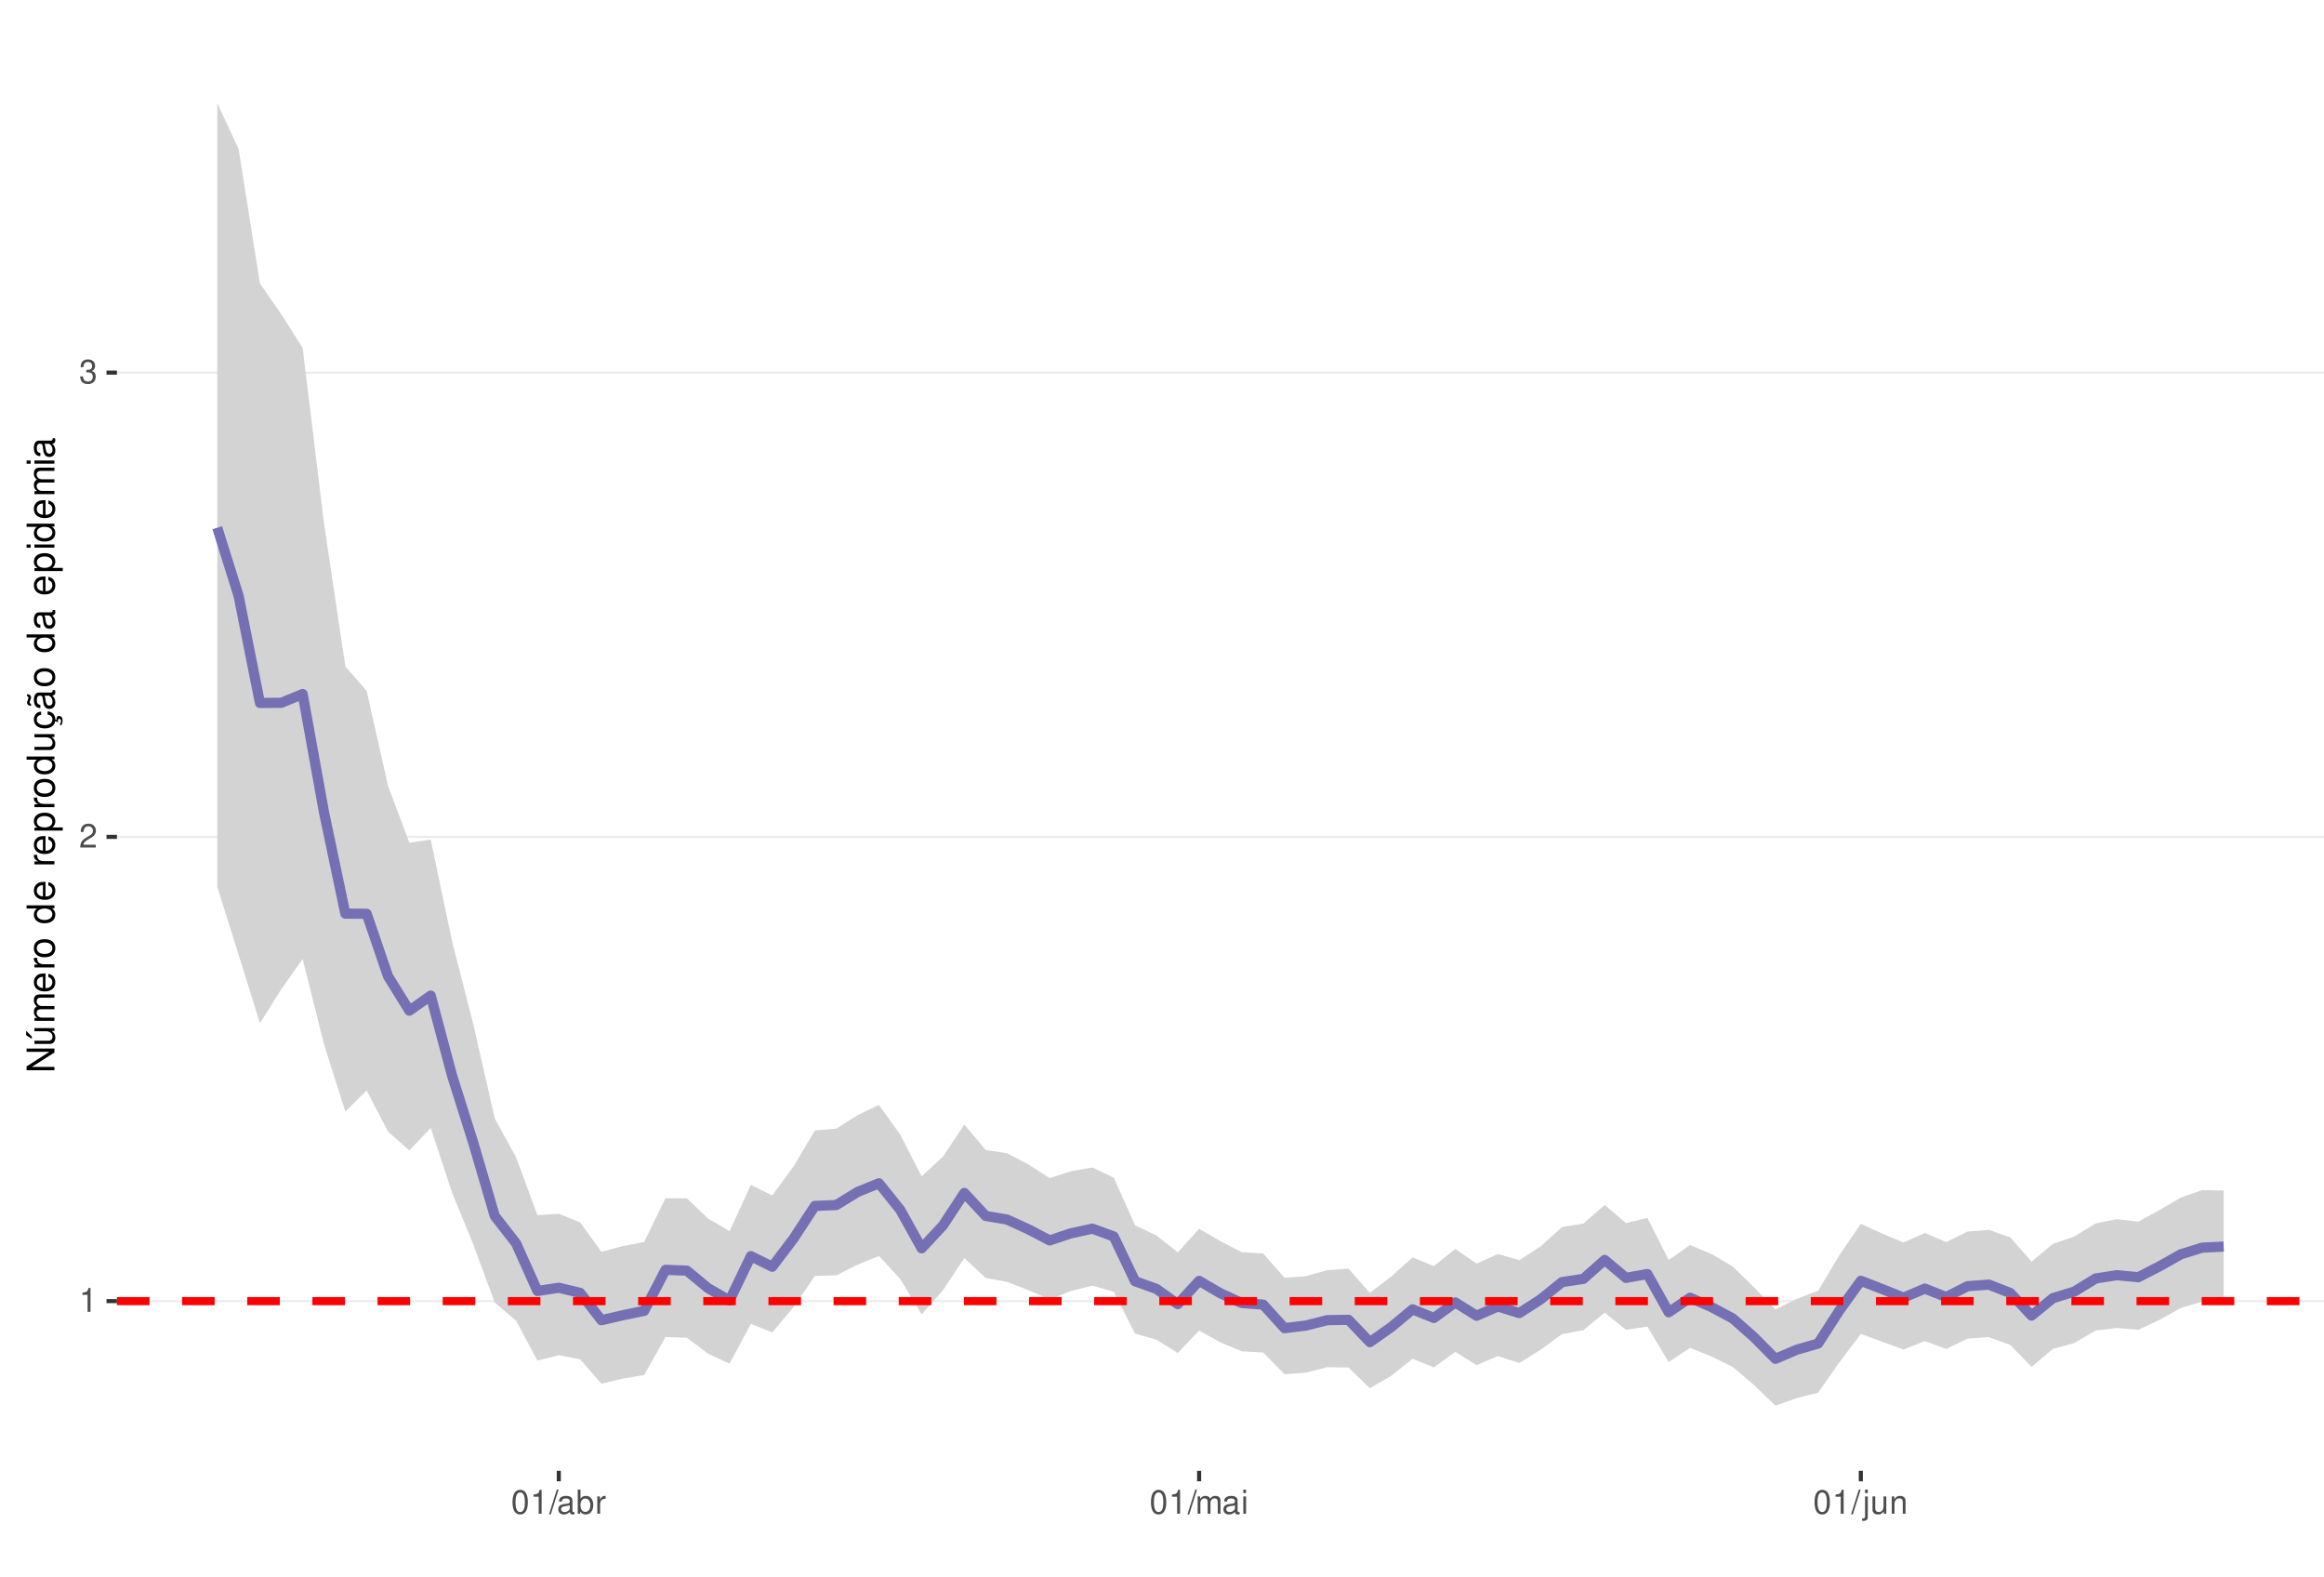
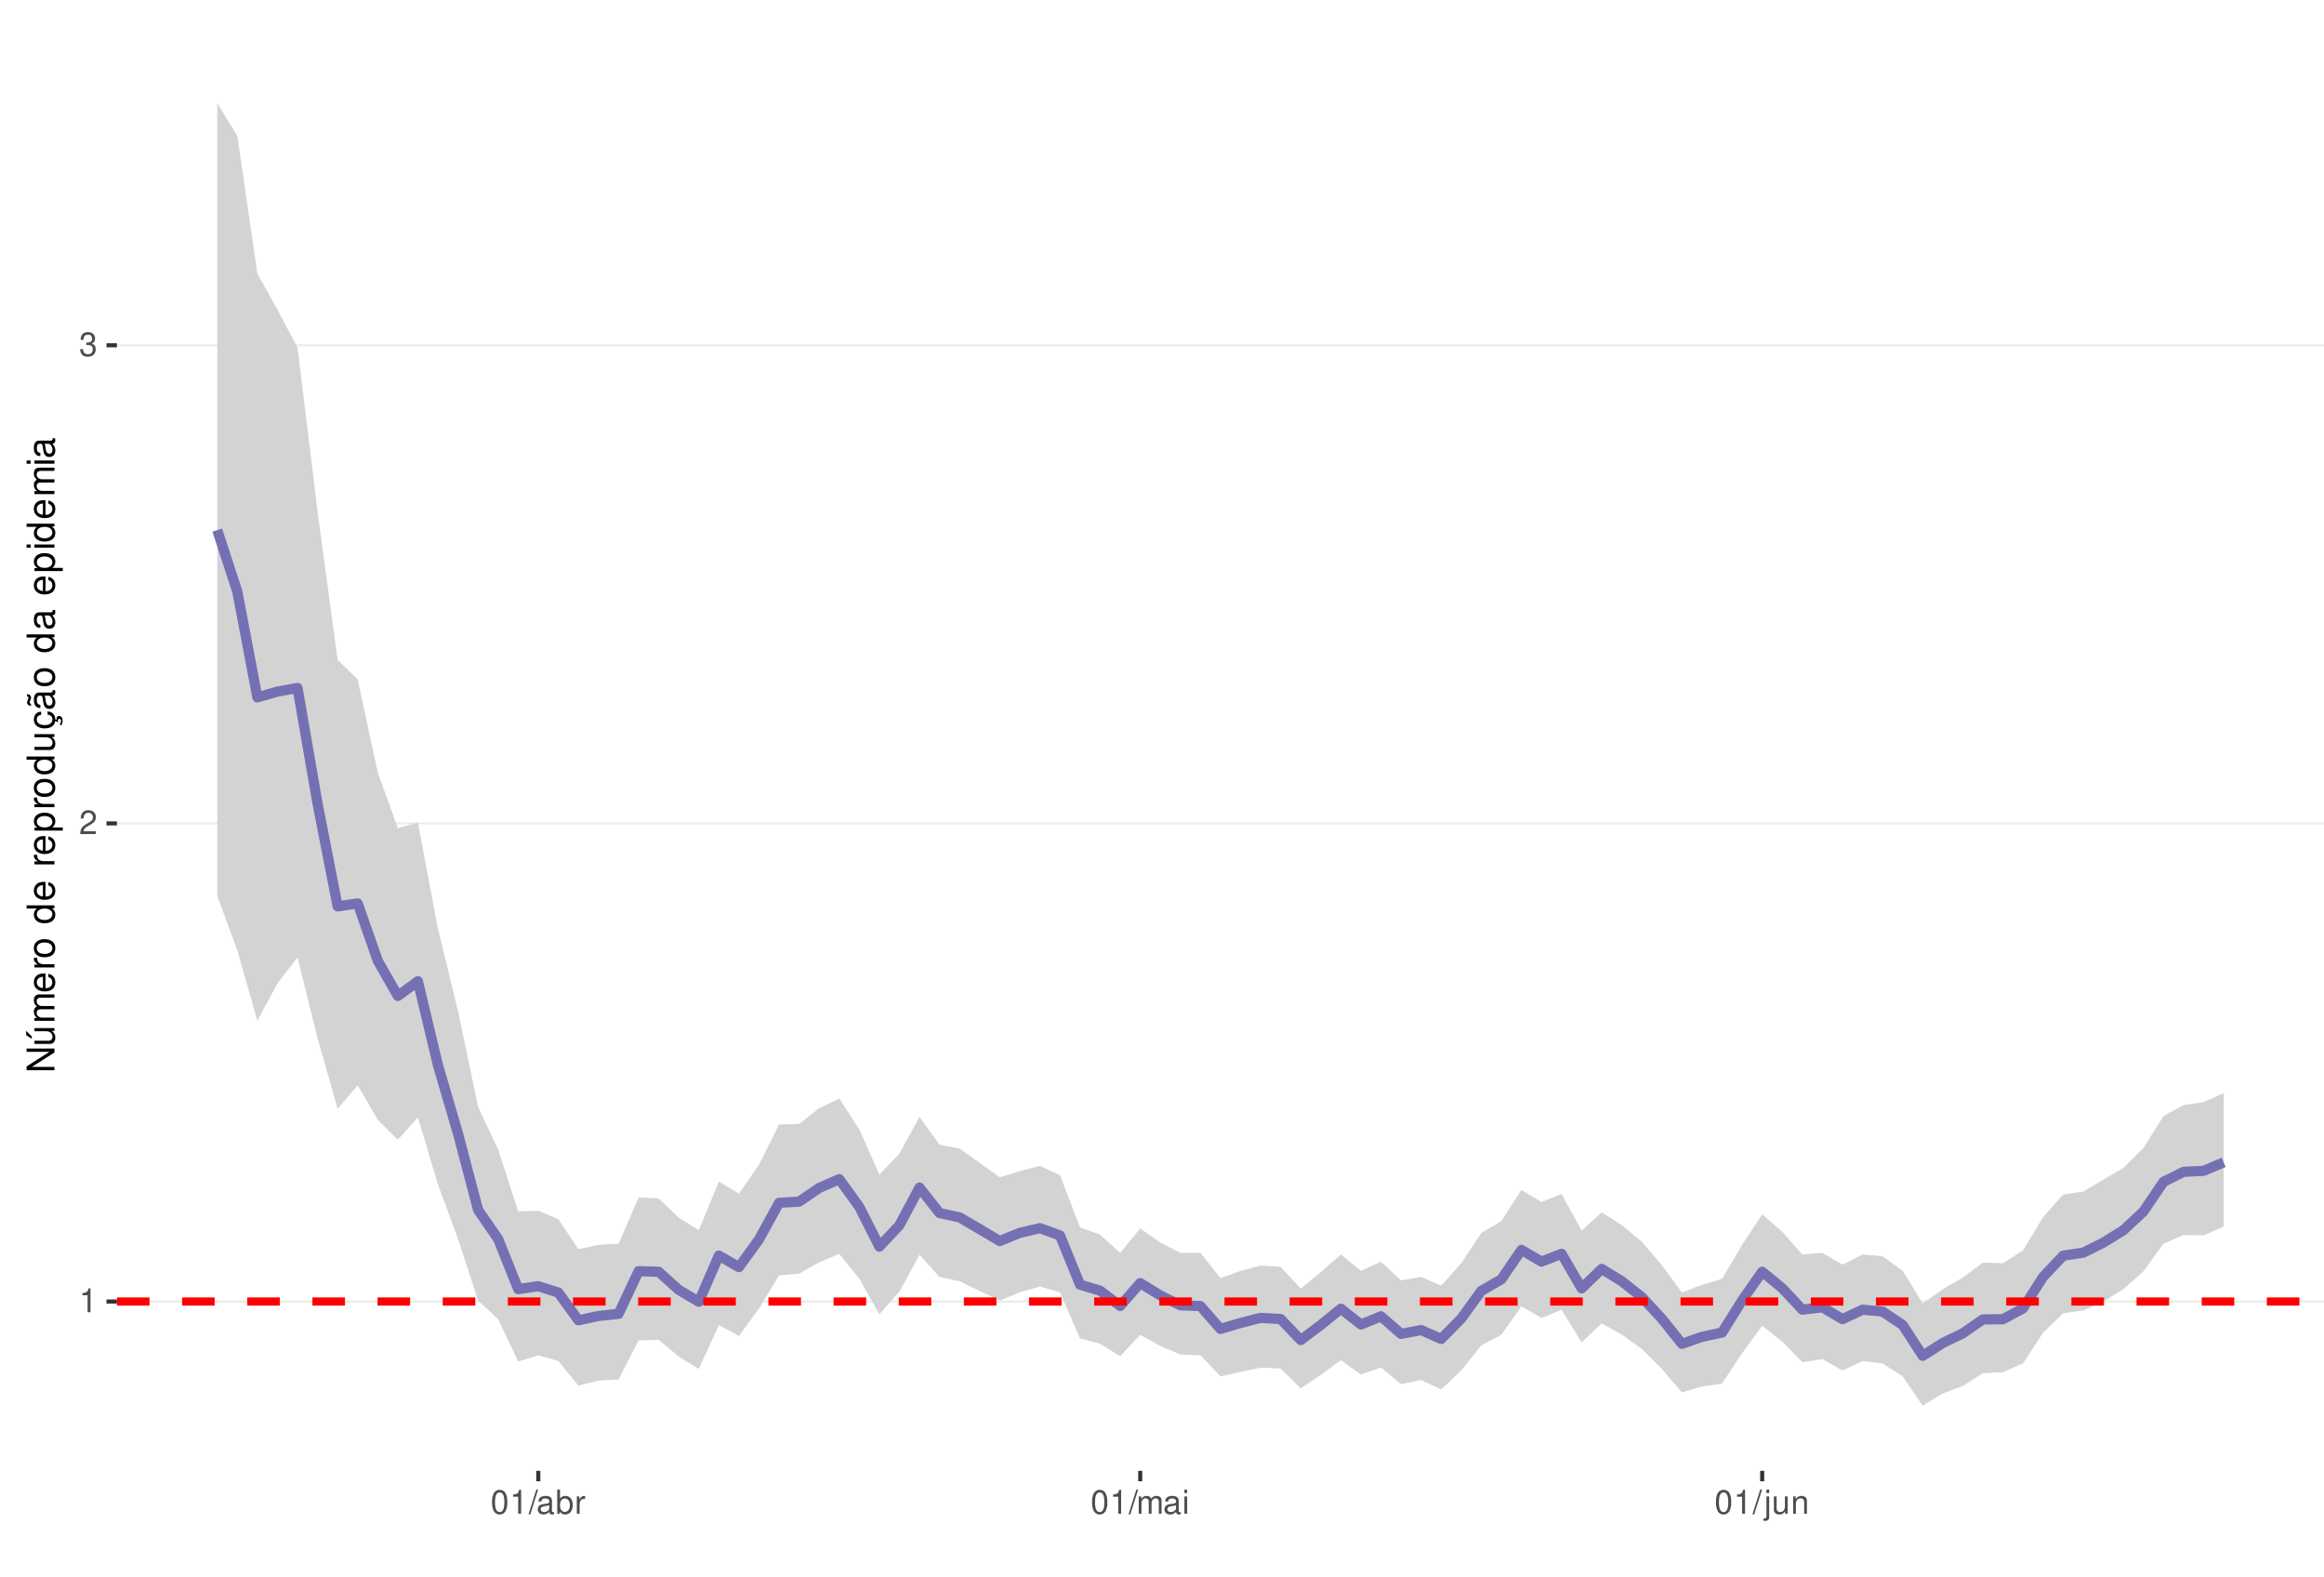
<svg xmlns="http://www.w3.org/2000/svg" xmlns:xlink="http://www.w3.org/1999/xlink" width="609pt" height="413pt" viewBox="0 0 609 413" version="1.1">
  <defs>
    <g>
      <symbol overflow="visible" id="glyph0-0">
        <path style="stroke:none;" d="" />
      </symbol>
      <symbol overflow="visible" id="glyph0-1">
        <path style="stroke:none;" d="M 2.234 -4.453 L 2.234 0 L 3 0 L 3 -6.266 L 2.5 -6.266 C 2.234 -5.297 2.062 -5.172 0.891 -5.016 L 0.891 -4.453 Z M 2.234 -4.453 " />
      </symbol>
      <symbol overflow="visible" id="glyph0-2">
        <path style="stroke:none;" d="M 4.375 -0.75 L 1.156 -0.75 C 1.234 -1.266 1.5 -1.594 2.266 -2.062 L 3.125 -2.547 C 3.984 -3.016 4.422 -3.656 4.422 -4.438 C 4.422 -4.953 4.219 -5.438 3.859 -5.781 C 3.484 -6.109 3.031 -6.266 2.453 -6.266 C 1.672 -6.266 1.094 -5.984 0.766 -5.438 C 0.547 -5.109 0.453 -4.719 0.438 -4.094 L 1.188 -4.094 C 1.219 -4.516 1.266 -4.766 1.375 -4.984 C 1.578 -5.359 1.969 -5.594 2.438 -5.594 C 3.125 -5.594 3.641 -5.094 3.641 -4.422 C 3.641 -3.906 3.359 -3.484 2.812 -3.172 L 2.016 -2.703 C 0.734 -1.969 0.359 -1.375 0.297 -0.016 L 4.375 -0.016 Z M 4.375 -0.75 " />
      </symbol>
      <symbol overflow="visible" id="glyph0-3">
        <path style="stroke:none;" d="M 1.906 -2.875 L 2.328 -2.875 C 3.156 -2.875 3.594 -2.5 3.594 -1.734 C 3.594 -0.953 3.125 -0.469 2.344 -0.469 C 1.5 -0.469 1.094 -0.906 1.031 -1.812 L 0.281 -1.812 C 0.312 -1.312 0.391 -0.984 0.547 -0.703 C 0.859 -0.109 1.469 0.203 2.297 0.203 C 3.562 0.203 4.375 -0.562 4.375 -1.75 C 4.375 -2.547 4.078 -2.984 3.344 -3.234 C 3.906 -3.469 4.203 -3.906 4.203 -4.531 C 4.203 -5.609 3.5 -6.266 2.328 -6.266 C 1.094 -6.266 0.438 -5.562 0.406 -4.234 L 1.172 -4.234 C 1.172 -4.625 1.219 -4.844 1.312 -5.031 C 1.484 -5.391 1.859 -5.594 2.344 -5.594 C 3.016 -5.594 3.422 -5.188 3.422 -4.516 C 3.422 -4.062 3.266 -3.797 2.922 -3.656 C 2.719 -3.562 2.438 -3.531 1.906 -3.516 Z M 1.906 -2.875 " />
      </symbol>
      <symbol overflow="visible" id="glyph0-4">
        <path style="stroke:none;" d="M 2.375 -6.266 C 1.812 -6.266 1.297 -6 0.969 -5.578 C 0.578 -5.016 0.375 -4.188 0.375 -3.031 C 0.375 -0.922 1.062 0.203 2.375 0.203 C 3.672 0.203 4.391 -0.922 4.391 -2.984 C 4.391 -4.188 4.203 -5 3.797 -5.578 C 3.469 -6 2.953 -6.266 2.375 -6.266 Z M 2.375 -5.578 C 3.203 -5.578 3.609 -4.75 3.609 -3.047 C 3.609 -1.266 3.219 -0.438 2.359 -0.438 C 1.562 -0.438 1.156 -1.297 1.156 -3.016 C 1.156 -4.75 1.562 -5.578 2.375 -5.578 Z M 2.375 -5.578 " />
      </symbol>
      <symbol overflow="visible" id="glyph0-5">
        <path style="stroke:none;" d="M 1.984 -6.312 L -0.062 0.172 L 0.406 0.172 L 2.453 -6.312 Z M 1.984 -6.312 " />
      </symbol>
      <symbol overflow="visible" id="glyph0-6">
        <path style="stroke:none;" d="M 4.625 -0.422 C 4.547 -0.406 4.516 -0.406 4.469 -0.406 C 4.219 -0.406 4.078 -0.531 4.078 -0.766 L 4.078 -3.422 C 4.078 -4.234 3.5 -4.672 2.375 -4.672 C 1.719 -4.672 1.188 -4.469 0.875 -4.141 C 0.672 -3.906 0.578 -3.641 0.562 -3.188 L 1.297 -3.188 C 1.344 -3.75 1.672 -4 2.359 -4 C 3.016 -4 3.375 -3.75 3.375 -3.328 L 3.375 -3.141 C 3.359 -2.828 3.203 -2.703 2.609 -2.625 C 1.594 -2.5 1.438 -2.469 1.156 -2.359 C 0.625 -2.125 0.359 -1.734 0.359 -1.141 C 0.359 -0.312 0.938 0.203 1.859 0.203 C 2.422 0.203 2.875 0 3.391 -0.469 C 3.438 0 3.672 0.203 4.141 0.203 C 4.297 0.203 4.391 0.188 4.625 0.125 Z M 3.375 -1.422 C 3.375 -1.188 3.297 -1.031 3.078 -0.844 C 2.781 -0.578 2.438 -0.438 2.016 -0.438 C 1.453 -0.438 1.109 -0.703 1.109 -1.156 C 1.109 -1.641 1.422 -1.875 2.203 -1.984 C 2.984 -2.094 3.125 -2.125 3.375 -2.234 Z M 3.375 -1.422 " />
      </symbol>
      <symbol overflow="visible" id="glyph0-7">
        <path style="stroke:none;" d="M 0.469 -6.312 L 0.469 0 L 1.109 0 L 1.109 -0.578 C 1.469 -0.047 1.922 0.203 2.547 0.203 C 3.75 0.203 4.531 -0.781 4.531 -2.281 C 4.531 -3.75 3.797 -4.672 2.594 -4.672 C 1.969 -4.672 1.531 -4.438 1.188 -3.922 L 1.188 -6.312 Z M 2.453 -3.984 C 3.25 -3.984 3.781 -3.297 3.781 -2.203 C 3.781 -1.172 3.234 -0.469 2.453 -0.469 C 1.672 -0.469 1.188 -1.172 1.188 -2.234 C 1.188 -3.297 1.672 -3.984 2.453 -3.984 Z M 2.453 -3.984 " />
      </symbol>
      <symbol overflow="visible" id="glyph0-8">
        <path style="stroke:none;" d="M 0.594 -4.531 L 0.594 0 L 1.328 0 L 1.328 -2.359 C 1.328 -3.438 1.781 -3.938 2.781 -3.906 L 2.781 -4.641 C 2.656 -4.656 2.594 -4.672 2.5 -4.672 C 2.031 -4.672 1.672 -4.391 1.266 -3.719 L 1.266 -4.531 Z M 0.594 -4.531 " />
      </symbol>
      <symbol overflow="visible" id="glyph0-9">
        <path style="stroke:none;" d="M 0.609 -4.531 L 0.609 0 L 1.328 0 L 1.328 -2.844 C 1.328 -3.5 1.812 -4.031 2.391 -4.031 C 2.938 -4.031 3.234 -3.703 3.234 -3.125 L 3.234 0 L 3.969 0 L 3.969 -2.844 C 3.969 -3.5 4.438 -4.031 5.031 -4.031 C 5.562 -4.031 5.875 -3.703 5.875 -3.125 L 5.875 0 L 6.594 0 L 6.594 -3.406 C 6.594 -4.219 6.125 -4.672 5.281 -4.672 C 4.672 -4.672 4.312 -4.484 3.891 -3.969 C 3.625 -4.453 3.25 -4.672 2.672 -4.672 C 2.062 -4.672 1.656 -4.438 1.266 -3.891 L 1.266 -4.531 Z M 0.609 -4.531 " />
      </symbol>
      <symbol overflow="visible" id="glyph0-10">
        <path style="stroke:none;" d="M 1.297 -4.531 L 0.578 -4.531 L 0.578 0 L 1.297 0 Z M 1.297 -6.312 L 0.578 -6.312 L 0.578 -5.406 L 1.297 -5.406 Z M 1.297 -6.312 " />
      </symbol>
      <symbol overflow="visible" id="glyph0-11">
        <path style="stroke:none;" d="M 0.609 -4.531 L 0.609 0.656 C 0.609 1.109 0.469 1.25 0.016 1.25 C -0.031 1.25 -0.062 1.25 -0.156 1.25 L -0.156 1.859 C -0.062 1.875 -0.031 1.891 0.094 1.891 C 0.906 1.891 1.328 1.562 1.328 0.938 L 1.328 -4.531 Z M 1.328 -6.312 L 0.609 -6.312 L 0.609 -5.406 L 1.328 -5.406 Z M 1.328 -6.312 " />
      </symbol>
      <symbol overflow="visible" id="glyph0-12">
        <path style="stroke:none;" d="M 4.172 0 L 4.172 -4.531 L 3.453 -4.531 L 3.453 -1.969 C 3.453 -1.031 2.969 -0.438 2.219 -0.438 C 1.641 -0.438 1.281 -0.781 1.281 -1.328 L 1.281 -4.531 L 0.562 -4.531 L 0.562 -1.031 C 0.562 -0.281 1.125 0.203 2.016 0.203 C 2.672 0.203 3.094 -0.031 3.516 -0.625 L 3.516 0 Z M 4.172 0 " />
      </symbol>
      <symbol overflow="visible" id="glyph0-13">
        <path style="stroke:none;" d="M 0.609 -4.531 L 0.609 0 L 1.328 0 L 1.328 -2.5 C 1.328 -3.422 1.812 -4.031 2.562 -4.031 C 3.141 -4.031 3.5 -3.688 3.5 -3.141 L 3.5 0 L 4.219 0 L 4.219 -3.422 C 4.219 -4.188 3.656 -4.672 2.781 -4.672 C 2.109 -4.672 1.672 -4.406 1.266 -3.781 L 1.266 -4.531 Z M 0.609 -4.531 " />
      </symbol>
      <symbol overflow="visible" id="glyph1-0">
        <path style="stroke:none;" d="" />
      </symbol>
      <symbol overflow="visible" id="glyph1-1">
        <path style="stroke:none;" d="M -7.297 -6.453 L -7.297 -5.578 L -1.328 -5.578 L -7.297 -1.766 L -7.297 -0.766 L 0 -0.766 L 0 -1.641 L -5.906 -1.641 L 0 -5.406 L 0 -6.453 Z M -7.297 -6.453 " />
      </symbol>
      <symbol overflow="visible" id="glyph1-2">
        <path style="stroke:none;" d="M 0 -4.812 L -5.234 -4.812 L -5.234 -3.984 L -2.266 -3.984 C -1.203 -3.984 -0.5 -3.438 -0.5 -2.562 C -0.5 -1.906 -0.906 -1.484 -1.531 -1.484 L -5.234 -1.484 L -5.234 -0.656 L -1.203 -0.656 C -0.328 -0.656 0.234 -1.297 0.234 -2.312 C 0.234 -3.094 -0.047 -3.578 -0.734 -4.062 L 0 -4.062 Z M -7.406 -2.953 L -5.922 -2 L -5.922 -2.594 L -7.406 -4.094 Z M -7.406 -2.953 " />
      </symbol>
      <symbol overflow="visible" id="glyph1-3">
        <path style="stroke:none;" d="M -5.234 -0.703 L 0 -0.703 L 0 -1.547 L -3.297 -1.547 C -4.047 -1.547 -4.656 -2.094 -4.656 -2.766 C -4.656 -3.391 -4.281 -3.734 -3.609 -3.734 L 0 -3.734 L 0 -4.578 L -3.297 -4.578 C -4.047 -4.578 -4.656 -5.125 -4.656 -5.812 C -4.656 -6.422 -4.266 -6.781 -3.609 -6.781 L 0 -6.781 L 0 -7.625 L -3.938 -7.625 C -4.875 -7.625 -5.391 -7.078 -5.391 -6.094 C -5.391 -5.406 -5.188 -4.984 -4.594 -4.484 C -5.156 -4.188 -5.391 -3.766 -5.391 -3.078 C -5.391 -2.375 -5.125 -1.906 -4.5 -1.469 L -5.234 -1.469 Z M -5.234 -0.703 " />
      </symbol>
      <symbol overflow="visible" id="glyph1-4">
        <path style="stroke:none;" d="M -2.344 -5.125 C -3.141 -5.125 -3.625 -5.062 -4.016 -4.922 C -4.875 -4.578 -5.391 -3.781 -5.391 -2.797 C -5.391 -1.344 -4.281 -0.406 -2.547 -0.406 C -0.812 -0.406 0.234 -1.297 0.234 -2.781 C 0.234 -3.984 -0.453 -4.812 -1.594 -5.016 L -1.594 -4.188 C -0.906 -3.953 -0.547 -3.484 -0.547 -2.812 C -0.547 -2.281 -0.781 -1.828 -1.219 -1.547 C -1.516 -1.344 -1.812 -1.281 -2.344 -1.266 Z M -3.016 -1.297 C -3.984 -1.359 -4.625 -1.953 -4.625 -2.797 C -4.625 -3.641 -3.953 -4.234 -3.016 -4.234 Z M -3.016 -1.297 " />
      </symbol>
      <symbol overflow="visible" id="glyph1-5">
        <path style="stroke:none;" d="M -5.234 -0.688 L 0 -0.688 L 0 -1.531 L -2.719 -1.531 C -3.984 -1.547 -4.547 -2.062 -4.516 -3.203 L -5.359 -3.203 C -5.375 -3.062 -5.391 -2.984 -5.391 -2.891 C -5.391 -2.344 -5.062 -1.938 -4.297 -1.453 L -5.234 -1.453 Z M -5.234 -0.688 " />
      </symbol>
      <symbol overflow="visible" id="glyph1-6">
        <path style="stroke:none;" d="M -5.391 -2.719 C -5.391 -1.234 -4.344 -0.359 -2.578 -0.359 C -0.812 -0.359 0.234 -1.234 0.234 -2.734 C 0.234 -4.203 -0.812 -5.094 -2.547 -5.094 C -4.359 -5.094 -5.391 -4.234 -5.391 -2.719 Z M -4.625 -2.734 C -4.625 -3.672 -3.844 -4.234 -2.547 -4.234 C -1.312 -4.234 -0.547 -3.656 -0.547 -2.734 C -0.547 -1.797 -1.312 -1.234 -2.578 -1.234 C -3.844 -1.234 -4.625 -1.797 -4.625 -2.734 Z M -4.625 -2.734 " />
      </symbol>
      <symbol overflow="visible" id="glyph1-7">
        <path style="stroke:none;" d="" />
      </symbol>
      <symbol overflow="visible" id="glyph1-8">
        <path style="stroke:none;" d="M -7.297 -4.953 L -7.297 -4.125 L -4.578 -4.125 C -5.109 -3.766 -5.391 -3.203 -5.391 -2.516 C -5.391 -1.156 -4.297 -0.266 -2.625 -0.266 C -0.859 -0.266 0.234 -1.125 0.234 -2.547 C 0.234 -3.266 -0.047 -3.766 -0.688 -4.203 L 0 -4.203 L 0 -4.953 Z M -4.609 -2.656 C -4.609 -3.547 -3.812 -4.125 -2.562 -4.125 C -1.344 -4.125 -0.547 -3.547 -0.547 -2.656 C -0.547 -1.734 -1.359 -1.125 -2.578 -1.125 C -3.797 -1.125 -4.609 -1.734 -4.609 -2.656 Z M -4.609 -2.656 " />
      </symbol>
      <symbol overflow="visible" id="glyph1-9">
        <path style="stroke:none;" d="M 2.188 -0.547 L 2.188 -1.375 L -0.547 -1.375 C -0.016 -1.812 0.234 -2.312 0.234 -2.984 C 0.234 -4.344 -0.859 -5.234 -2.531 -5.234 C -4.297 -5.234 -5.391 -4.375 -5.391 -2.984 C -5.391 -2.266 -5.062 -1.703 -4.453 -1.312 L -5.234 -1.312 L -5.234 -0.547 Z M -4.609 -2.844 C -4.609 -3.766 -3.797 -4.359 -2.547 -4.359 C -1.359 -4.359 -0.547 -3.75 -0.547 -2.844 C -0.547 -1.953 -1.344 -1.375 -2.578 -1.375 C -3.812 -1.375 -4.609 -1.953 -4.609 -2.844 Z M -4.609 -2.844 " />
      </symbol>
      <symbol overflow="visible" id="glyph1-10">
        <path style="stroke:none;" d="M 0 -4.812 L -5.234 -4.812 L -5.234 -3.984 L -2.266 -3.984 C -1.203 -3.984 -0.5 -3.438 -0.5 -2.562 C -0.5 -1.906 -0.906 -1.484 -1.531 -1.484 L -5.234 -1.484 L -5.234 -0.656 L -1.203 -0.656 C -0.328 -0.656 0.234 -1.297 0.234 -2.312 C 0.234 -3.094 -0.047 -3.578 -0.734 -4.062 L 0 -4.062 Z M 0 -4.812 " />
      </symbol>
      <symbol overflow="visible" id="glyph1-11">
        <path style="stroke:none;" d="M 0.234 -2.641 C 0.234 -3.875 -0.547 -4.703 -1.797 -4.766 L -1.797 -3.938 C -0.953 -3.797 -0.531 -3.359 -0.531 -2.656 C -0.531 -1.734 -1.281 -1.188 -2.516 -1.188 C -3.844 -1.188 -4.625 -1.719 -4.625 -2.625 C -4.625 -3.328 -4.203 -3.766 -3.484 -3.875 L -3.484 -4.703 C -3.984 -4.672 -4.312 -4.562 -4.609 -4.359 C -5.094 -4 -5.391 -3.375 -5.391 -2.641 C -5.391 -1.219 -4.266 -0.312 -2.531 -0.312 C -1.469 -0.312 -0.625 -0.672 -0.156 -1.312 C 0.047 -1.594 0.125 -1.812 0.203 -2.25 L 0.922 -1.938 L 0.984 -2.062 C 0.938 -2.188 0.906 -2.25 0.906 -2.375 C 0.906 -2.656 1.047 -2.828 1.281 -2.828 C 1.547 -2.828 1.734 -2.594 1.734 -2.297 C 1.734 -2.031 1.672 -1.844 1.438 -1.406 L 1.406 -1.312 L 1.812 -1.094 C 2.078 -1.75 2.141 -1.953 2.141 -2.344 C 2.141 -3.109 1.781 -3.578 1.203 -3.578 C 0.781 -3.578 0.547 -3.297 0.547 -2.797 C 0.547 -2.703 0.547 -2.641 0.562 -2.516 Z M 0.234 -2.641 " />
      </symbol>
      <symbol overflow="visible" id="glyph1-12">
        <path style="stroke:none;" d="M -0.484 -5.344 C -0.469 -5.266 -0.469 -5.219 -0.469 -5.172 C -0.469 -4.875 -0.625 -4.719 -0.875 -4.719 L -3.953 -4.719 C -4.891 -4.719 -5.391 -4.047 -5.391 -2.75 C -5.391 -1.984 -5.172 -1.375 -4.781 -1.016 C -4.516 -0.766 -4.203 -0.672 -3.688 -0.656 L -3.688 -1.484 C -4.328 -1.562 -4.625 -1.938 -4.625 -2.719 C -4.625 -3.484 -4.344 -3.891 -3.844 -3.891 L -3.625 -3.891 C -3.266 -3.875 -3.125 -3.703 -3.047 -3.016 C -2.891 -1.844 -2.844 -1.656 -2.719 -1.344 C -2.453 -0.734 -2 -0.422 -1.312 -0.422 C -0.375 -0.422 0.234 -1.078 0.234 -2.141 C 0.234 -2.797 0 -3.328 -0.547 -3.922 C 0 -3.984 0.234 -4.234 0.234 -4.781 C 0.234 -4.953 0.203 -5.062 0.141 -5.344 Z M -1.656 -3.891 C -1.375 -3.891 -1.203 -3.812 -0.969 -3.562 C -0.656 -3.219 -0.5 -2.812 -0.5 -2.312 C -0.5 -1.672 -0.812 -1.297 -1.344 -1.297 C -1.891 -1.297 -2.172 -1.656 -2.297 -2.547 C -2.422 -3.438 -2.453 -3.609 -2.594 -3.891 Z M -7.172 -3.75 C -6.922 -3.672 -6.812 -3.547 -6.812 -3.375 C -6.812 -3.25 -6.875 -2.984 -6.984 -2.734 C -7.156 -2.312 -7.172 -2.25 -7.172 -2.047 C -7.172 -1.594 -6.797 -1.297 -6.141 -1.188 L -6.141 -1.766 C -6.375 -1.812 -6.5 -1.938 -6.5 -2.094 C -6.5 -2.203 -6.469 -2.344 -6.375 -2.578 C -6.156 -3.156 -6.125 -3.234 -6.125 -3.438 C -6.125 -3.922 -6.484 -4.219 -7.172 -4.312 Z M -7.172 -3.75 " />
      </symbol>
      <symbol overflow="visible" id="glyph1-13">
        <path style="stroke:none;" d="M -0.484 -5.344 C -0.469 -5.266 -0.469 -5.219 -0.469 -5.172 C -0.469 -4.875 -0.625 -4.719 -0.875 -4.719 L -3.953 -4.719 C -4.891 -4.719 -5.391 -4.047 -5.391 -2.75 C -5.391 -1.984 -5.172 -1.375 -4.781 -1.016 C -4.516 -0.766 -4.203 -0.672 -3.688 -0.656 L -3.688 -1.484 C -4.328 -1.562 -4.625 -1.938 -4.625 -2.719 C -4.625 -3.484 -4.344 -3.891 -3.844 -3.891 L -3.625 -3.891 C -3.266 -3.875 -3.125 -3.703 -3.047 -3.016 C -2.891 -1.844 -2.844 -1.656 -2.719 -1.344 C -2.453 -0.734 -2 -0.422 -1.312 -0.422 C -0.375 -0.422 0.234 -1.078 0.234 -2.141 C 0.234 -2.797 0 -3.328 -0.547 -3.922 C 0 -3.984 0.234 -4.234 0.234 -4.781 C 0.234 -4.953 0.203 -5.062 0.141 -5.344 Z M -1.656 -3.891 C -1.375 -3.891 -1.203 -3.812 -0.969 -3.562 C -0.656 -3.219 -0.5 -2.812 -0.5 -2.312 C -0.5 -1.672 -0.812 -1.297 -1.344 -1.297 C -1.891 -1.297 -2.172 -1.656 -2.297 -2.547 C -2.422 -3.438 -2.453 -3.609 -2.594 -3.891 Z M -1.656 -3.891 " />
      </symbol>
      <symbol overflow="visible" id="glyph1-14">
        <path style="stroke:none;" d="M -5.234 -1.5 L -5.234 -0.672 L 0 -0.672 L 0 -1.5 Z M -7.297 -1.5 L -7.297 -0.656 L -6.234 -0.656 L -6.234 -1.5 Z M -7.297 -1.5 " />
      </symbol>
    </g>
    <clipPath id="clip1">
      <path d="M 30.645 9.961 L 609 9.961 L 609 385.328 L 30.645 385.328 Z M 30.645 9.961 " />
    </clipPath>
    <clipPath id="clip2">
      <path d="M 30.645 340 L 609 340 L 609 342 L 30.645 342 Z M 30.645 340 " />
    </clipPath>
    <clipPath id="clip3">
-       <path d="M 30.645 218 L 609 218 L 609 220 L 30.645 220 Z M 30.645 218 " />
+       <path d="M 30.645 215 L 609 215 L 609 216 L 30.645 216 Z M 30.645 215 " />
    </clipPath>
    <clipPath id="clip4">
-       <path d="M 30.645 97 L 609 97 L 609 98 L 30.645 98 Z M 30.645 97 " />
+       <path d="M 30.645 90 L 609 90 L 609 91 L 30.645 91 Z M 30.645 90 " />
    </clipPath>
    <clipPath id="clip5">
-       <path d="M 30.645 339 L 609 339 L 609 342 L 30.645 342 Z M 30.645 339 " />
+       <path d="M 30.645 339 L 609 339 L 609 343 L 30.645 343 Z M 30.645 339 " />
    </clipPath>
  </defs>
  <g id="surface162">
    <rect x="0" y="0" width="609" height="413" style="fill:rgb(100%,100%,100%);fill-opacity:1;stroke:none;" />
    <rect x="0" y="0" width="609" height="413" style="fill:rgb(100%,100%,100%);fill-opacity:1;stroke:none;" />
    <path style="fill:none;stroke-width:1.067;stroke-linecap:round;stroke-linejoin:round;stroke:rgb(100%,100%,100%);stroke-opacity:1;stroke-miterlimit:10;" d="M 0 413 L 609 413 L 609 0 L 0 0 Z M 0 413 " />
    <g clip-path="url(#clip1)" clip-rule="nonzero">
      <path style=" stroke:none;fill-rule:nonzero;fill:rgb(100%,100%,100%);fill-opacity:1;" d="M 30.645 385.328 L 609 385.328 L 609 9.961 L 30.645 9.961 Z M 30.645 385.328 " />
    </g>
    <g clip-path="url(#clip2)" clip-rule="nonzero">
-       <path style="fill:none;stroke-width:0.533;stroke-linecap:butt;stroke-linejoin:round;stroke:rgb(92.157%,92.157%,92.157%);stroke-opacity:1;stroke-miterlimit:10;" d="M 30.645 340.871 L 609 340.871 " />
+       <path style="fill:none;stroke-width:0.533;stroke-linecap:butt;stroke-linejoin:round;stroke:rgb(92.157%,92.157%,92.157%);stroke-opacity:1;stroke-miterlimit:10;" d="M 30.645 340.977 L 609 340.977 " />
    </g>
    <g clip-path="url(#clip3)" clip-rule="nonzero">
-       <path style="fill:none;stroke-width:0.533;stroke-linecap:butt;stroke-linejoin:round;stroke:rgb(92.157%,92.157%,92.157%);stroke-opacity:1;stroke-miterlimit:10;" d="M 30.645 219.246 L 609 219.246 " />
+       <path style="fill:none;stroke-width:0.533;stroke-linecap:butt;stroke-linejoin:round;stroke:rgb(92.157%,92.157%,92.157%);stroke-opacity:1;stroke-miterlimit:10;" d="M 30.645 215.719 L 609 215.719 " />
    </g>
    <g clip-path="url(#clip4)" clip-rule="nonzero">
-       <path style="fill:none;stroke-width:0.533;stroke-linecap:butt;stroke-linejoin:round;stroke:rgb(92.157%,92.157%,92.157%);stroke-opacity:1;stroke-miterlimit:10;" d="M 30.645 97.621 L 609 97.621 " />
-     </g>
-     <path style=" stroke:none;fill-rule:nonzero;fill:rgb(82.745%,82.745%,82.745%);fill-opacity:1;" d="M 56.934 27.023 L 62.527 39.027 L 68.121 74.273 L 73.715 82.34 L 79.309 91.129 L 84.902 137.094 L 90.496 174.57 L 96.086 181.016 L 101.68 205.871 L 107.273 220.777 L 112.867 219.957 L 118.461 246.59 L 124.055 268.445 L 129.648 292.992 L 135.242 303.227 L 140.836 318.352 L 146.43 317.98 L 152.02 320.238 L 157.613 327.957 L 163.207 326.453 L 168.801 325.371 L 174.395 313.91 L 179.988 313.945 L 185.582 319.246 L 191.176 322.539 L 196.77 310.422 L 202.363 313.188 L 207.953 305.574 L 213.547 296.16 L 219.141 295.688 L 224.734 292.16 L 230.328 289.469 L 235.922 297.277 L 241.516 308.199 L 247.109 303 L 252.703 294.629 L 258.297 301.273 L 263.891 302.141 L 269.48 305.039 L 275.074 308.656 L 280.668 306.828 L 286.262 305.859 L 291.855 308.531 L 297.449 321.004 L 303.043 323.68 L 308.637 328.086 L 314.23 321.91 L 319.824 325.176 L 325.414 328.051 L 331.008 328.379 L 336.602 334.75 L 342.195 334.328 L 347.789 332.758 L 353.383 332.367 L 358.977 338.699 L 364.57 334.43 L 370.164 329.414 L 375.758 331.695 L 381.352 327.195 L 386.941 331.047 L 392.535 328.527 L 398.129 330.145 L 403.723 326.539 L 409.316 321.449 L 414.91 320.559 L 420.504 315.676 L 426.098 320.445 L 431.691 319.062 L 437.285 330.094 L 442.875 326.172 L 448.469 328.504 L 454.062 331.805 L 459.656 337.281 L 465.25 343.027 L 470.844 340.266 L 476.438 338.164 L 482.031 328.797 L 487.625 320.609 L 493.219 323.16 L 498.809 325.512 L 504.402 323.023 L 509.996 325.402 L 515.59 322.645 L 521.184 322.219 L 526.777 324.16 L 532.371 330.52 L 537.965 325.883 L 543.559 323.949 L 549.152 320.516 L 554.746 319.402 L 560.336 320.047 L 565.93 316.98 L 571.523 313.723 L 577.117 311.773 L 582.711 311.898 L 582.711 340.551 L 577.117 341.012 L 571.523 342.641 L 565.93 345.773 L 560.336 348.383 L 554.746 347.902 L 549.152 348.57 L 543.559 351.855 L 537.965 353.375 L 532.371 358.105 L 526.777 352.352 L 521.184 350.293 L 515.59 350.695 L 509.996 353.406 L 504.402 351.336 L 498.809 353.547 L 493.219 351.52 L 487.625 349.465 L 482.031 356.867 L 476.438 364.852 L 470.844 366.273 L 465.25 368.266 L 459.656 362.871 L 454.062 358.121 L 448.469 355.359 L 442.875 353.105 L 437.285 356.836 L 431.691 347.555 L 426.098 348.375 L 420.504 343.906 L 414.91 348.492 L 409.316 349.516 L 403.723 353.617 L 398.129 357.094 L 392.535 355.262 L 386.941 357.645 L 381.352 354.145 L 375.758 358.238 L 370.164 355.977 L 364.57 360.441 L 358.977 363.703 L 353.383 358.266 L 347.789 358.195 L 342.195 359.605 L 336.602 360.035 L 331.008 354.34 L 325.414 354.027 L 319.824 351.684 L 314.23 348.586 L 308.637 354.453 L 303.043 350.969 L 297.449 349.383 L 291.855 338.438 L 286.262 336.809 L 280.668 338.219 L 275.074 340.422 L 269.48 337.996 L 263.891 335.816 L 258.297 334.809 L 252.703 329.59 L 247.109 338.012 L 241.516 344.344 L 235.922 335.098 L 230.328 329.039 L 224.734 331.316 L 219.141 334.125 L 213.547 334.266 L 207.953 342.438 L 202.363 349.078 L 196.77 346.824 L 191.176 357.242 L 185.582 354.668 L 179.988 350.457 L 174.395 350.27 L 168.801 360.223 L 163.207 361.176 L 157.613 362.508 L 152.02 356.133 L 146.43 355.027 L 140.836 356.445 L 135.242 346.012 L 129.648 341.238 L 124.055 326.109 L 118.461 312.414 L 112.867 295.492 L 107.273 301.406 L 101.68 296.473 L 96.086 285.695 L 90.496 291.215 L 84.902 273.602 L 79.309 251.242 L 73.715 259.145 L 68.121 268.055 L 62.527 250.125 L 56.934 232.336 Z M 56.934 27.023 " />
-     <path style="fill:none;stroke-width:2.667;stroke-linecap:butt;stroke-linejoin:round;stroke:rgb(45.882%,43.922%,70.196%);stroke-opacity:1;stroke-miterlimit:10;" d="M 56.934 138.254 L 62.527 156.125 L 68.121 184.16 L 73.715 184.121 L 79.309 181.824 L 84.902 212.797 L 90.496 239.359 L 96.086 239.391 L 101.68 255.754 L 107.273 264.766 L 112.867 260.828 L 118.461 281.773 L 124.055 299.504 L 129.648 318.551 L 135.242 325.738 L 140.836 338.211 L 146.43 337.367 L 152.02 338.703 L 157.613 345.871 L 163.207 344.574 L 168.801 343.418 L 174.395 332.68 L 179.988 332.879 L 185.582 337.5 L 191.176 340.695 L 196.77 329.09 L 202.363 331.863 L 207.953 324.48 L 213.547 315.93 L 219.141 315.695 L 224.734 312.266 L 230.328 309.996 L 235.922 316.98 L 241.516 327.035 L 247.109 321.035 L 252.703 312.527 L 258.297 318.547 L 263.891 319.5 L 269.48 322.047 L 275.074 324.973 L 280.668 323.094 L 286.262 321.891 L 291.855 323.938 L 297.449 335.664 L 303.043 337.668 L 308.637 341.656 L 314.23 335.562 L 319.824 338.82 L 325.414 341.379 L 331.008 341.781 L 336.602 347.957 L 342.195 347.277 L 347.789 345.859 L 353.383 345.762 L 358.977 351.621 L 364.57 347.672 L 370.164 343.031 L 375.758 345.285 L 381.352 341.211 L 386.941 344.699 L 392.535 342.266 L 398.129 344.008 L 403.723 340.406 L 409.316 335.891 L 414.91 335.047 L 420.504 330.078 L 426.098 334.781 L 431.691 333.77 L 437.285 343.793 L 442.875 339.988 L 448.469 342.414 L 454.062 345.406 L 459.656 350.34 L 465.25 355.988 L 470.844 353.602 L 476.438 351.984 L 482.031 343.289 L 487.625 335.547 L 493.219 337.707 L 498.809 339.953 L 504.402 337.586 L 509.996 339.801 L 515.59 336.961 L 521.184 336.547 L 526.777 338.73 L 532.371 344.668 L 537.965 340.09 L 543.559 338.383 L 549.152 334.945 L 554.746 334.078 L 560.336 334.609 L 565.93 331.73 L 571.523 328.586 L 577.117 326.855 L 582.711 326.586 " />
+       <path style="fill:none;stroke-width:0.533;stroke-linecap:butt;stroke-linejoin:round;stroke:rgb(92.157%,92.157%,92.157%);stroke-opacity:1;stroke-miterlimit:10;" d="M 30.645 90.461 L 609 90.461 " />
+     </g>
+     <path style=" stroke:none;fill-rule:nonzero;fill:rgb(82.745%,82.745%,82.745%);fill-opacity:1;" d="M 56.934 27.023 L 62.191 35.594 L 67.449 71.672 L 72.707 81.125 L 77.965 91.047 L 83.223 134.062 L 88.48 172.895 L 93.738 178 L 98.996 202.398 L 104.254 216.957 L 109.512 215.527 L 114.77 243.332 L 120.027 264.879 L 125.285 289.988 L 130.543 301.141 L 135.801 317.352 L 141.059 317.203 L 146.316 319.395 L 151.574 327.266 L 156.832 326.117 L 162.09 325.852 L 167.348 313.707 L 172.605 313.961 L 177.863 319.004 L 183.121 322.277 L 188.379 309.559 L 193.637 312.711 L 198.895 305.137 L 204.152 294.598 L 209.41 294.449 L 214.668 290.328 L 219.926 287.789 L 225.184 295.895 L 230.441 307.73 L 235.699 302.223 L 240.957 292.609 L 246.215 299.906 L 251.473 300.879 L 256.73 304.668 L 261.988 308.422 L 267.246 306.816 L 272.504 305.43 L 277.762 307.848 L 283.02 321.559 L 288.277 323.453 L 293.535 328.238 L 298.793 321.824 L 304.051 325.504 L 309.309 328.227 L 314.566 328.215 L 319.824 334.836 L 325.082 332.973 L 330.34 331.539 L 335.598 331.906 L 340.855 337.582 L 346.113 333.258 L 351.371 328.625 L 356.625 332.949 L 361.883 330.543 L 367.141 335.438 L 372.398 334.52 L 377.656 336.805 L 382.914 330.961 L 388.172 323.008 L 393.43 319.91 L 398.688 311.738 L 403.945 314.891 L 409.203 312.797 L 414.461 322.414 L 419.719 317.602 L 424.977 320.965 L 430.234 325.301 L 435.492 331.48 L 440.75 338.613 L 446.008 336.582 L 451.266 335.043 L 456.523 326.117 L 461.781 318.152 L 467.039 322.699 L 472.297 328.66 L 477.555 328.238 L 482.812 331.324 L 488.07 328.656 L 493.328 329.105 L 498.586 332.906 L 503.844 341.496 L 509.102 337.75 L 514.359 334.691 L 519.617 330.785 L 524.875 330.941 L 530.133 327.578 L 535.391 318.859 L 540.648 312.941 L 545.906 312.176 L 551.164 309.043 L 556.422 305.969 L 561.68 300.742 L 566.938 292.371 L 572.195 289.508 L 577.453 288.738 L 582.711 286.363 L 582.711 321.332 L 577.453 323.648 L 572.195 323.555 L 566.938 325.832 L 561.68 333.051 L 556.422 337.734 L 551.164 341.008 L 545.906 343.316 L 540.648 344.055 L 535.391 349.137 L 530.133 357.176 L 524.875 359.492 L 519.617 359.762 L 514.359 363.094 L 509.102 365.051 L 503.844 368.266 L 498.586 360.594 L 493.328 357.215 L 488.07 356.586 L 482.812 359.051 L 477.555 356.074 L 472.297 356.875 L 467.039 351.473 L 461.781 347.34 L 456.523 354.512 L 451.266 362.445 L 446.008 363.258 L 440.75 364.785 L 435.492 358.645 L 430.234 353.395 L 424.977 349.617 L 419.719 346.707 L 414.461 351.68 L 409.203 343.137 L 403.945 345.281 L 398.688 342.227 L 393.43 349.684 L 388.172 352.465 L 382.914 359.047 L 377.656 364.004 L 372.398 361.535 L 367.141 362.641 L 361.883 358.242 L 356.625 360.102 L 351.371 356.34 L 346.113 360.207 L 340.855 363.723 L 335.598 358.531 L 330.34 358.285 L 325.082 359.414 L 319.824 360.582 L 314.566 355.043 L 309.309 354.875 L 304.051 352.613 L 298.793 349.688 L 293.535 355.32 L 288.277 352.043 L 283.02 350.664 L 277.762 338.566 L 272.504 337.062 L 267.246 338.527 L 261.988 340.727 L 256.73 338.234 L 251.473 335.645 L 246.215 334.578 L 240.957 328.723 L 235.699 338.391 L 230.441 344.316 L 225.184 335.008 L 219.926 328.488 L 214.668 330.715 L 209.41 333.672 L 204.152 334.133 L 198.895 342.797 L 193.637 350.004 L 188.379 347.133 L 183.121 358.633 L 177.863 355.402 L 172.605 351.016 L 167.348 351.152 L 162.09 361.402 L 156.832 361.691 L 151.574 363.016 L 146.316 356.559 L 141.059 355.09 L 135.801 356.699 L 130.543 345.602 L 125.285 340.727 L 120.027 324.578 L 114.77 310.324 L 109.512 292.703 L 104.254 298.609 L 98.996 293.395 L 93.738 284.328 L 88.48 290.477 L 83.223 272.027 L 77.965 250.824 L 72.707 257.633 L 67.449 267.402 L 62.191 248.984 L 56.934 234.688 Z M 56.934 27.023 " />
+     <path style="fill:none;stroke-width:2.667;stroke-linecap:butt;stroke-linejoin:round;stroke:rgb(45.882%,43.922%,70.196%);stroke-opacity:1;stroke-miterlimit:10;" d="M 56.934 138.871 L 62.191 155.012 L 67.449 182.707 L 72.707 181.184 L 77.965 180.238 L 83.223 210.57 L 88.48 237.453 L 93.738 236.688 L 98.996 251.707 L 104.254 260.926 L 109.512 257.074 L 114.77 279.094 L 120.027 297.02 L 125.285 316.988 L 130.543 324.605 L 135.801 337.734 L 141.059 336.953 L 146.316 338.629 L 151.574 345.891 L 156.832 344.762 L 162.09 344.203 L 167.348 333.02 L 172.605 333.188 L 177.863 337.918 L 183.121 341.035 L 188.379 328.938 L 193.637 331.965 L 198.895 324.691 L 204.152 315.121 L 209.41 314.805 L 214.668 311.215 L 219.926 308.914 L 225.184 316.184 L 230.441 326.594 L 235.699 320.977 L 240.957 311.125 L 246.215 317.812 L 251.473 318.93 L 256.73 322.016 L 261.988 325.129 L 267.246 322.992 L 272.504 321.75 L 277.762 323.668 L 283.02 336.547 L 288.277 338.129 L 293.535 342.148 L 298.793 336.141 L 304.051 339.375 L 309.309 341.969 L 314.566 342.168 L 319.824 348.16 L 325.082 346.594 L 330.34 345.262 L 335.598 345.562 L 340.855 351.07 L 346.113 347.125 L 351.371 342.848 L 356.625 347.004 L 361.883 344.852 L 367.141 349.457 L 372.398 348.449 L 377.656 350.781 L 382.914 345.441 L 388.172 338.195 L 393.43 335.16 L 398.688 327.453 L 403.945 330.516 L 409.203 328.473 L 414.461 337.531 L 419.719 332.438 L 424.977 335.652 L 430.234 339.809 L 435.492 345.488 L 440.75 352.062 L 446.008 350.23 L 451.266 349.102 L 456.523 340.684 L 461.781 333.176 L 467.039 337.48 L 472.297 343.109 L 477.555 342.484 L 482.812 345.586 L 488.07 343.121 L 493.328 343.602 L 498.586 347.113 L 503.844 355.203 L 509.102 351.836 L 514.359 349.297 L 519.617 345.672 L 524.875 345.609 L 530.133 342.762 L 535.391 334.527 L 540.648 328.961 L 545.906 328.172 L 551.164 325.555 L 556.422 322.305 L 561.68 317.402 L 566.938 309.625 L 572.195 307 L 577.453 306.734 L 582.711 304.508 " />
    <g clip-path="url(#clip5)" clip-rule="nonzero">
-       <path style="fill:none;stroke-width:2.134;stroke-linecap:butt;stroke-linejoin:round;stroke:rgb(100%,0%,0%);stroke-opacity:1;stroke-dasharray:8.536,8.536;stroke-miterlimit:10;" d="M 30.645 340.871 L 609 340.871 " />
-     </g>
-     <g style="fill:rgb(30.196%,30.196%,30.196%);fill-opacity:1;">
-       <use xlink:href="#glyph0-1" x="20.715" y="343.677" />
-     </g>
-     <g style="fill:rgb(30.196%,30.196%,30.196%);fill-opacity:1;">
-       <use xlink:href="#glyph0-2" x="20.715" y="222.052" />
-     </g>
-     <g style="fill:rgb(30.196%,30.196%,30.196%);fill-opacity:1;">
-       <use xlink:href="#glyph0-3" x="20.715" y="100.427" />
-     </g>
-     <path style="fill:none;stroke-width:1.067;stroke-linecap:butt;stroke-linejoin:round;stroke:rgb(20%,20%,20%);stroke-opacity:1;stroke-miterlimit:10;" d="M 27.906 340.871 L 30.645 340.871 " />
-     <path style="fill:none;stroke-width:1.067;stroke-linecap:butt;stroke-linejoin:round;stroke:rgb(20%,20%,20%);stroke-opacity:1;stroke-miterlimit:10;" d="M 27.906 219.246 L 30.645 219.246 " />
-     <path style="fill:none;stroke-width:1.067;stroke-linecap:butt;stroke-linejoin:round;stroke:rgb(20%,20%,20%);stroke-opacity:1;stroke-miterlimit:10;" d="M 27.906 97.621 L 30.645 97.621 " />
-     <path style="fill:none;stroke-width:1.067;stroke-linecap:butt;stroke-linejoin:round;stroke:rgb(20%,20%,20%);stroke-opacity:1;stroke-miterlimit:10;" d="M 146.43 388.07 L 146.43 385.328 " />
-     <path style="fill:none;stroke-width:1.067;stroke-linecap:butt;stroke-linejoin:round;stroke:rgb(20%,20%,20%);stroke-opacity:1;stroke-miterlimit:10;" d="M 314.23 388.07 L 314.23 385.328 " />
-     <path style="fill:none;stroke-width:1.067;stroke-linecap:butt;stroke-linejoin:round;stroke:rgb(20%,20%,20%);stroke-opacity:1;stroke-miterlimit:10;" d="M 487.625 388.07 L 487.625 385.328 " />
-     <g style="fill:rgb(30.196%,30.196%,30.196%);fill-opacity:1;">
-       <use xlink:href="#glyph0-4" x="133.93" y="396.567" />
-       <use xlink:href="#glyph0-1" x="138.93" y="396.567" />
-       <use xlink:href="#glyph0-5" x="143.93" y="396.567" />
-       <use xlink:href="#glyph0-6" x="145.93" y="396.567" />
-       <use xlink:href="#glyph0-7" x="150.93" y="396.567" />
-       <use xlink:href="#glyph0-8" x="155.93" y="396.567" />
-     </g>
-     <g style="fill:rgb(30.196%,30.196%,30.196%);fill-opacity:1;">
-       <use xlink:href="#glyph0-4" x="301.23" y="396.567" />
-       <use xlink:href="#glyph0-1" x="306.23" y="396.567" />
-       <use xlink:href="#glyph0-5" x="311.23" y="396.567" />
-       <use xlink:href="#glyph0-9" x="313.23" y="396.567" />
-       <use xlink:href="#glyph0-6" x="320.23" y="396.567" />
-       <use xlink:href="#glyph0-10" x="325.23" y="396.567" />
-     </g>
-     <g style="fill:rgb(30.196%,30.196%,30.196%);fill-opacity:1;">
-       <use xlink:href="#glyph0-4" x="475.125" y="396.567" />
-       <use xlink:href="#glyph0-1" x="480.125" y="396.567" />
-       <use xlink:href="#glyph0-5" x="485.125" y="396.567" />
-       <use xlink:href="#glyph0-11" x="488.125" y="396.567" />
-       <use xlink:href="#glyph0-12" x="490.125" y="396.567" />
-       <use xlink:href="#glyph0-13" x="495.125" y="396.567" />
+       <path style="fill:none;stroke-width:2.134;stroke-linecap:butt;stroke-linejoin:round;stroke:rgb(100%,0%,0%);stroke-opacity:1;stroke-dasharray:8.536,8.536;stroke-miterlimit:10;" d="M 30.645 340.977 L 609 340.977 " />
+     </g>
+     <g style="fill:rgb(30.196%,30.196%,30.196%);fill-opacity:1;">
+       <use xlink:href="#glyph0-1" x="20.715" y="343.782" />
+     </g>
+     <g style="fill:rgb(30.196%,30.196%,30.196%);fill-opacity:1;">
+       <use xlink:href="#glyph0-2" x="20.715" y="218.524" />
+     </g>
+     <g style="fill:rgb(30.196%,30.196%,30.196%);fill-opacity:1;">
+       <use xlink:href="#glyph0-3" x="20.715" y="93.267" />
+     </g>
+     <path style="fill:none;stroke-width:1.067;stroke-linecap:butt;stroke-linejoin:round;stroke:rgb(20%,20%,20%);stroke-opacity:1;stroke-miterlimit:10;" d="M 27.906 340.977 L 30.645 340.977 " />
+     <path style="fill:none;stroke-width:1.067;stroke-linecap:butt;stroke-linejoin:round;stroke:rgb(20%,20%,20%);stroke-opacity:1;stroke-miterlimit:10;" d="M 27.906 215.719 L 30.645 215.719 " />
+     <path style="fill:none;stroke-width:1.067;stroke-linecap:butt;stroke-linejoin:round;stroke:rgb(20%,20%,20%);stroke-opacity:1;stroke-miterlimit:10;" d="M 27.906 90.461 L 30.645 90.461 " />
+     <path style="fill:none;stroke-width:1.067;stroke-linecap:butt;stroke-linejoin:round;stroke:rgb(20%,20%,20%);stroke-opacity:1;stroke-miterlimit:10;" d="M 141.059 388.07 L 141.059 385.328 " />
+     <path style="fill:none;stroke-width:1.067;stroke-linecap:butt;stroke-linejoin:round;stroke:rgb(20%,20%,20%);stroke-opacity:1;stroke-miterlimit:10;" d="M 298.793 388.07 L 298.793 385.328 " />
+     <path style="fill:none;stroke-width:1.067;stroke-linecap:butt;stroke-linejoin:round;stroke:rgb(20%,20%,20%);stroke-opacity:1;stroke-miterlimit:10;" d="M 461.781 388.07 L 461.781 385.328 " />
+     <g style="fill:rgb(30.196%,30.196%,30.196%);fill-opacity:1;">
+       <use xlink:href="#glyph0-4" x="128.559" y="396.567" />
+       <use xlink:href="#glyph0-1" x="133.559" y="396.567" />
+       <use xlink:href="#glyph0-5" x="138.559" y="396.567" />
+       <use xlink:href="#glyph0-6" x="140.559" y="396.567" />
+       <use xlink:href="#glyph0-7" x="145.559" y="396.567" />
+       <use xlink:href="#glyph0-8" x="150.559" y="396.567" />
+     </g>
+     <g style="fill:rgb(30.196%,30.196%,30.196%);fill-opacity:1;">
+       <use xlink:href="#glyph0-4" x="285.793" y="396.567" />
+       <use xlink:href="#glyph0-1" x="290.793" y="396.567" />
+       <use xlink:href="#glyph0-5" x="295.793" y="396.567" />
+       <use xlink:href="#glyph0-9" x="297.793" y="396.567" />
+       <use xlink:href="#glyph0-6" x="304.793" y="396.567" />
+       <use xlink:href="#glyph0-10" x="309.793" y="396.567" />
+     </g>
+     <g style="fill:rgb(30.196%,30.196%,30.196%);fill-opacity:1;">
+       <use xlink:href="#glyph0-4" x="449.281" y="396.567" />
+       <use xlink:href="#glyph0-1" x="454.281" y="396.567" />
+       <use xlink:href="#glyph0-5" x="459.281" y="396.567" />
+       <use xlink:href="#glyph0-11" x="462.281" y="396.567" />
+       <use xlink:href="#glyph0-12" x="464.281" y="396.567" />
+       <use xlink:href="#glyph0-13" x="469.281" y="396.567" />
    </g>
    <g style="fill:rgb(0%,0%,0%);fill-opacity:1;">
      <use xlink:href="#glyph1-1" x="14.263" y="281.145" />
      <use xlink:href="#glyph1-2" x="14.263" y="274.145" />
      <use xlink:href="#glyph1-3" x="14.263" y="268.145" />
      <use xlink:href="#glyph1-4" x="14.263" y="260.145" />
      <use xlink:href="#glyph1-5" x="14.263" y="254.145" />
      <use xlink:href="#glyph1-6" x="14.263" y="251.145" />
      <use xlink:href="#glyph1-7" x="14.263" y="245.145" />
      <use xlink:href="#glyph1-8" x="14.263" y="242.145" />
      <use xlink:href="#glyph1-4" x="14.263" y="236.145" />
      <use xlink:href="#glyph1-7" x="14.263" y="230.145" />
      <use xlink:href="#glyph1-5" x="14.263" y="227.145" />
      <use xlink:href="#glyph1-4" x="14.263" y="224.145" />
      <use xlink:href="#glyph1-9" x="14.263" y="218.145" />
      <use xlink:href="#glyph1-5" x="14.263" y="212.145" />
      <use xlink:href="#glyph1-6" x="14.263" y="209.145" />
      <use xlink:href="#glyph1-8" x="14.263" y="203.145" />
      <use xlink:href="#glyph1-10" x="14.263" y="197.145" />
      <use xlink:href="#glyph1-11" x="14.263" y="191.145" />
      <use xlink:href="#glyph1-12" x="14.263" y="186.145" />
      <use xlink:href="#glyph1-6" x="14.263" y="180.145" />
      <use xlink:href="#glyph1-7" x="14.263" y="174.145" />
      <use xlink:href="#glyph1-8" x="14.263" y="171.145" />
      <use xlink:href="#glyph1-13" x="14.263" y="165.145" />
      <use xlink:href="#glyph1-7" x="14.263" y="159.145" />
      <use xlink:href="#glyph1-4" x="14.263" y="156.145" />
      <use xlink:href="#glyph1-9" x="14.263" y="150.145" />
      <use xlink:href="#glyph1-14" x="14.263" y="144.145" />
      <use xlink:href="#glyph1-8" x="14.263" y="142.145" />
      <use xlink:href="#glyph1-4" x="14.263" y="136.145" />
      <use xlink:href="#glyph1-3" x="14.263" y="130.145" />
      <use xlink:href="#glyph1-14" x="14.263" y="122.145" />
      <use xlink:href="#glyph1-13" x="14.263" y="120.145" />
    </g>
  </g>
</svg>
